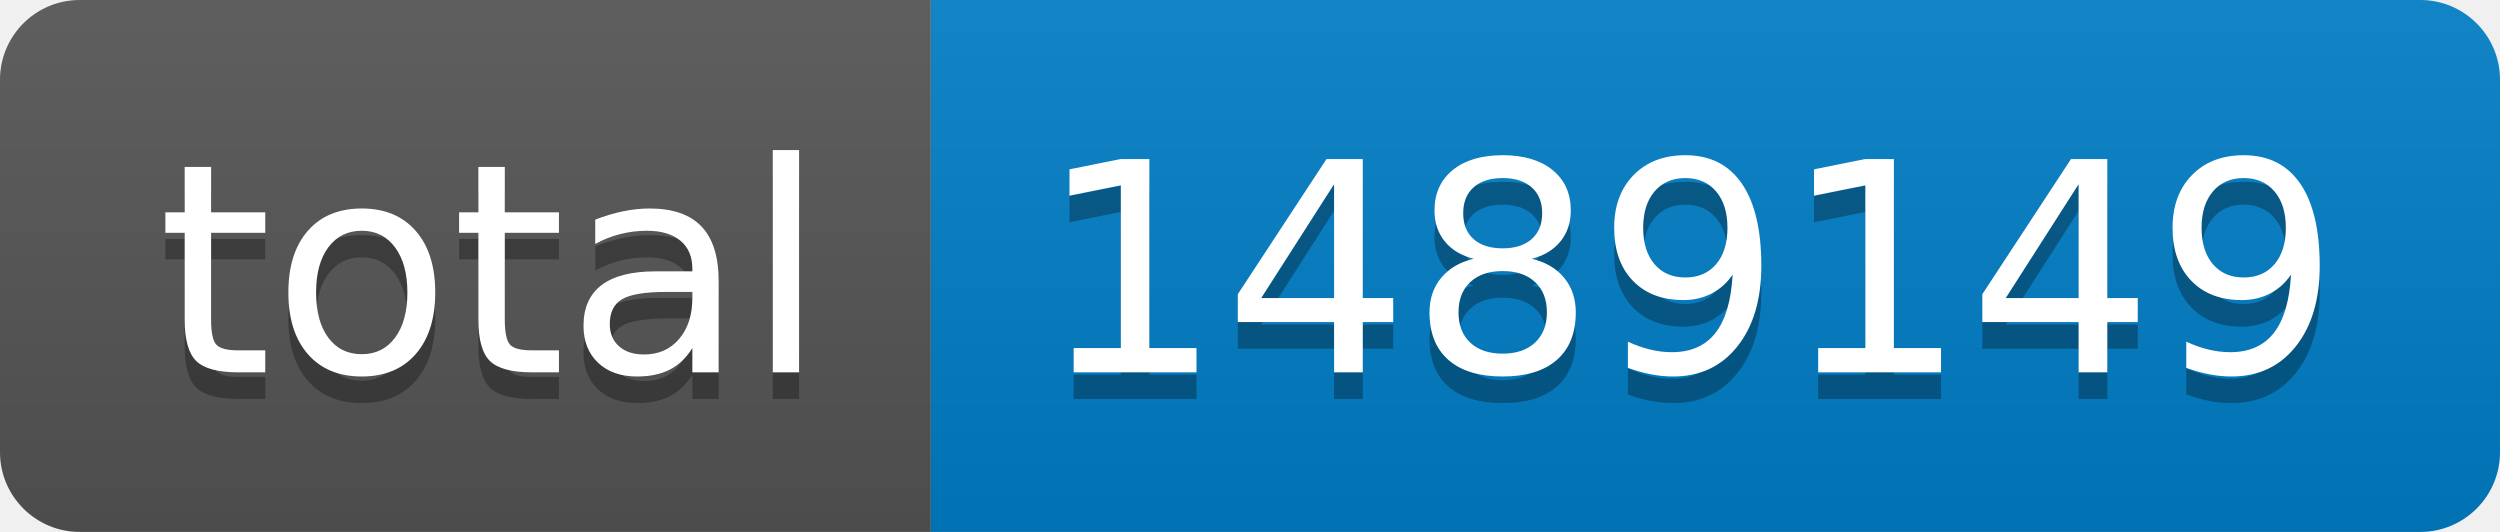
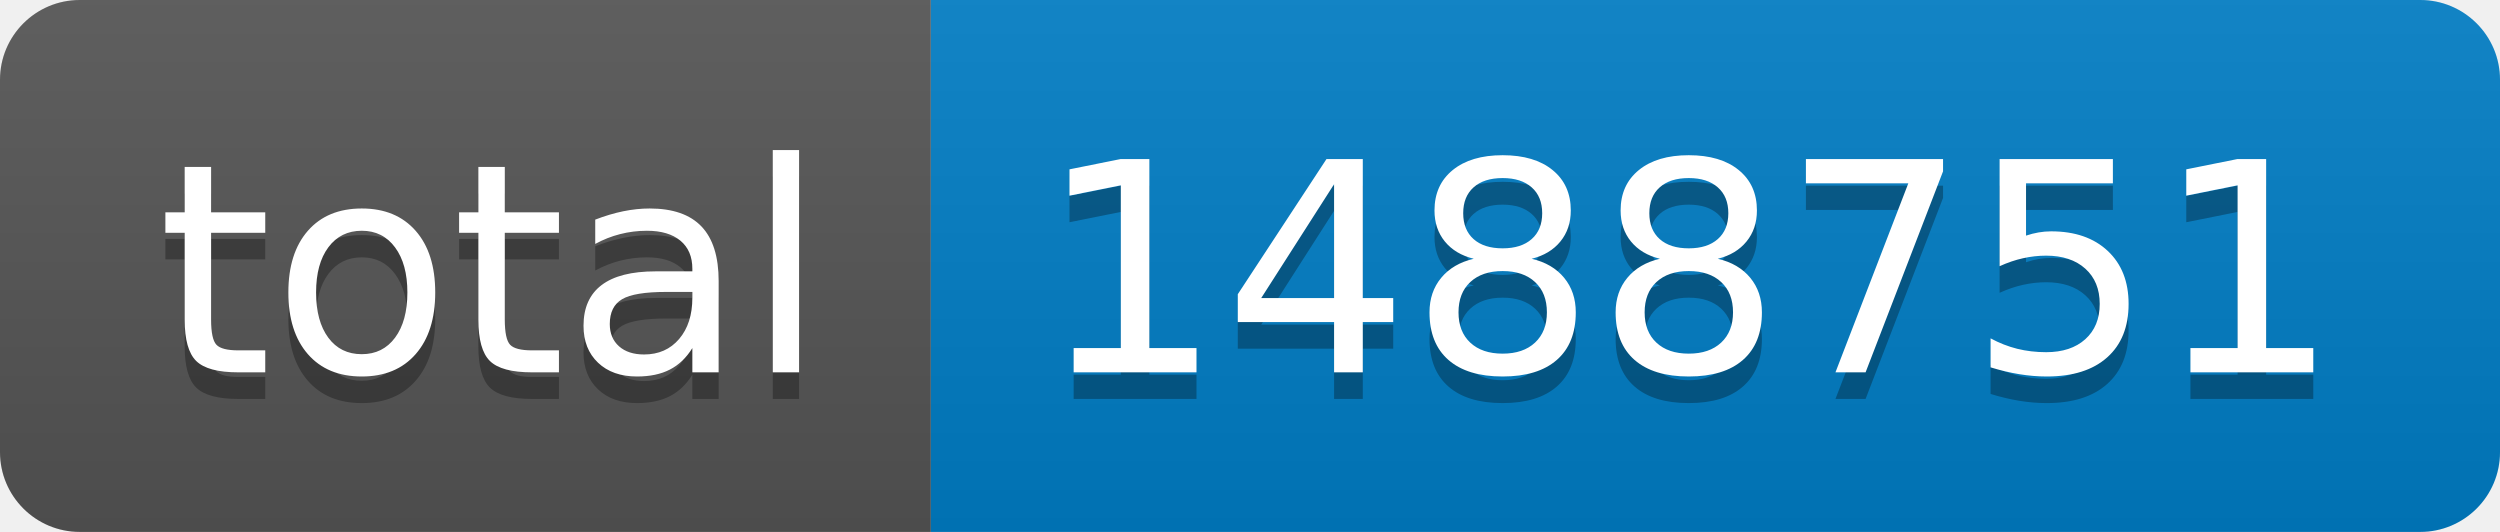
- <svg xmlns="http://www.w3.org/2000/svg" width="94" height="20" role="img" aria-label="total: 1489149">
+ <svg xmlns="http://www.w3.org/2000/svg" width="94" height="20" role="img" aria-label="total: 1488751">
  <linearGradient id="s" x2="0" y2="100%">
    <stop offset="0" stop-color="#bbb" stop-opacity=".1" />
    <stop offset="1" stop-opacity=".1" />
  </linearGradient>
  <clipPath id="r">
    <rect width="94" height="20" rx="3" fill="#fff" />
  </clipPath>
  <g clip-path="url(#r)">
    <rect width="35" height="20" fill="#555" />
    <rect x="35" width="59" height="20" fill="#007ec6" />
    <rect width="94" height="20" fill="url(#s)" />
  </g>
  <g fill="#fff" text-anchor="middle" font-family="Verdana,Geneva,DejaVu Sans,sans-serif" text-rendering="geometricPrecision" font-size="110">
    <text aria-hidden="true" x="185" y="150" fill="#010101" fill-opacity=".3" transform="scale(.1)" textLength="250">total</text>
    <text x="185" y="140" transform="scale(.1)" fill="#fff" textLength="250">total</text>
-     <text aria-hidden="true" x="635" y="150" fill="#010101" fill-opacity=".3" transform="scale(.1)" textLength="490">1489149</text>
-     <text x="635" y="140" transform="scale(.1)" fill="#fff" textLength="490">1489149</text>
+     <text aria-hidden="true" x="635" y="150" fill="#010101" fill-opacity=".3" transform="scale(.1)" textLength="490">1488751</text>
+     <text x="635" y="140" transform="scale(.1)" fill="#fff" textLength="490">1488751</text>
  </g>
</svg>
